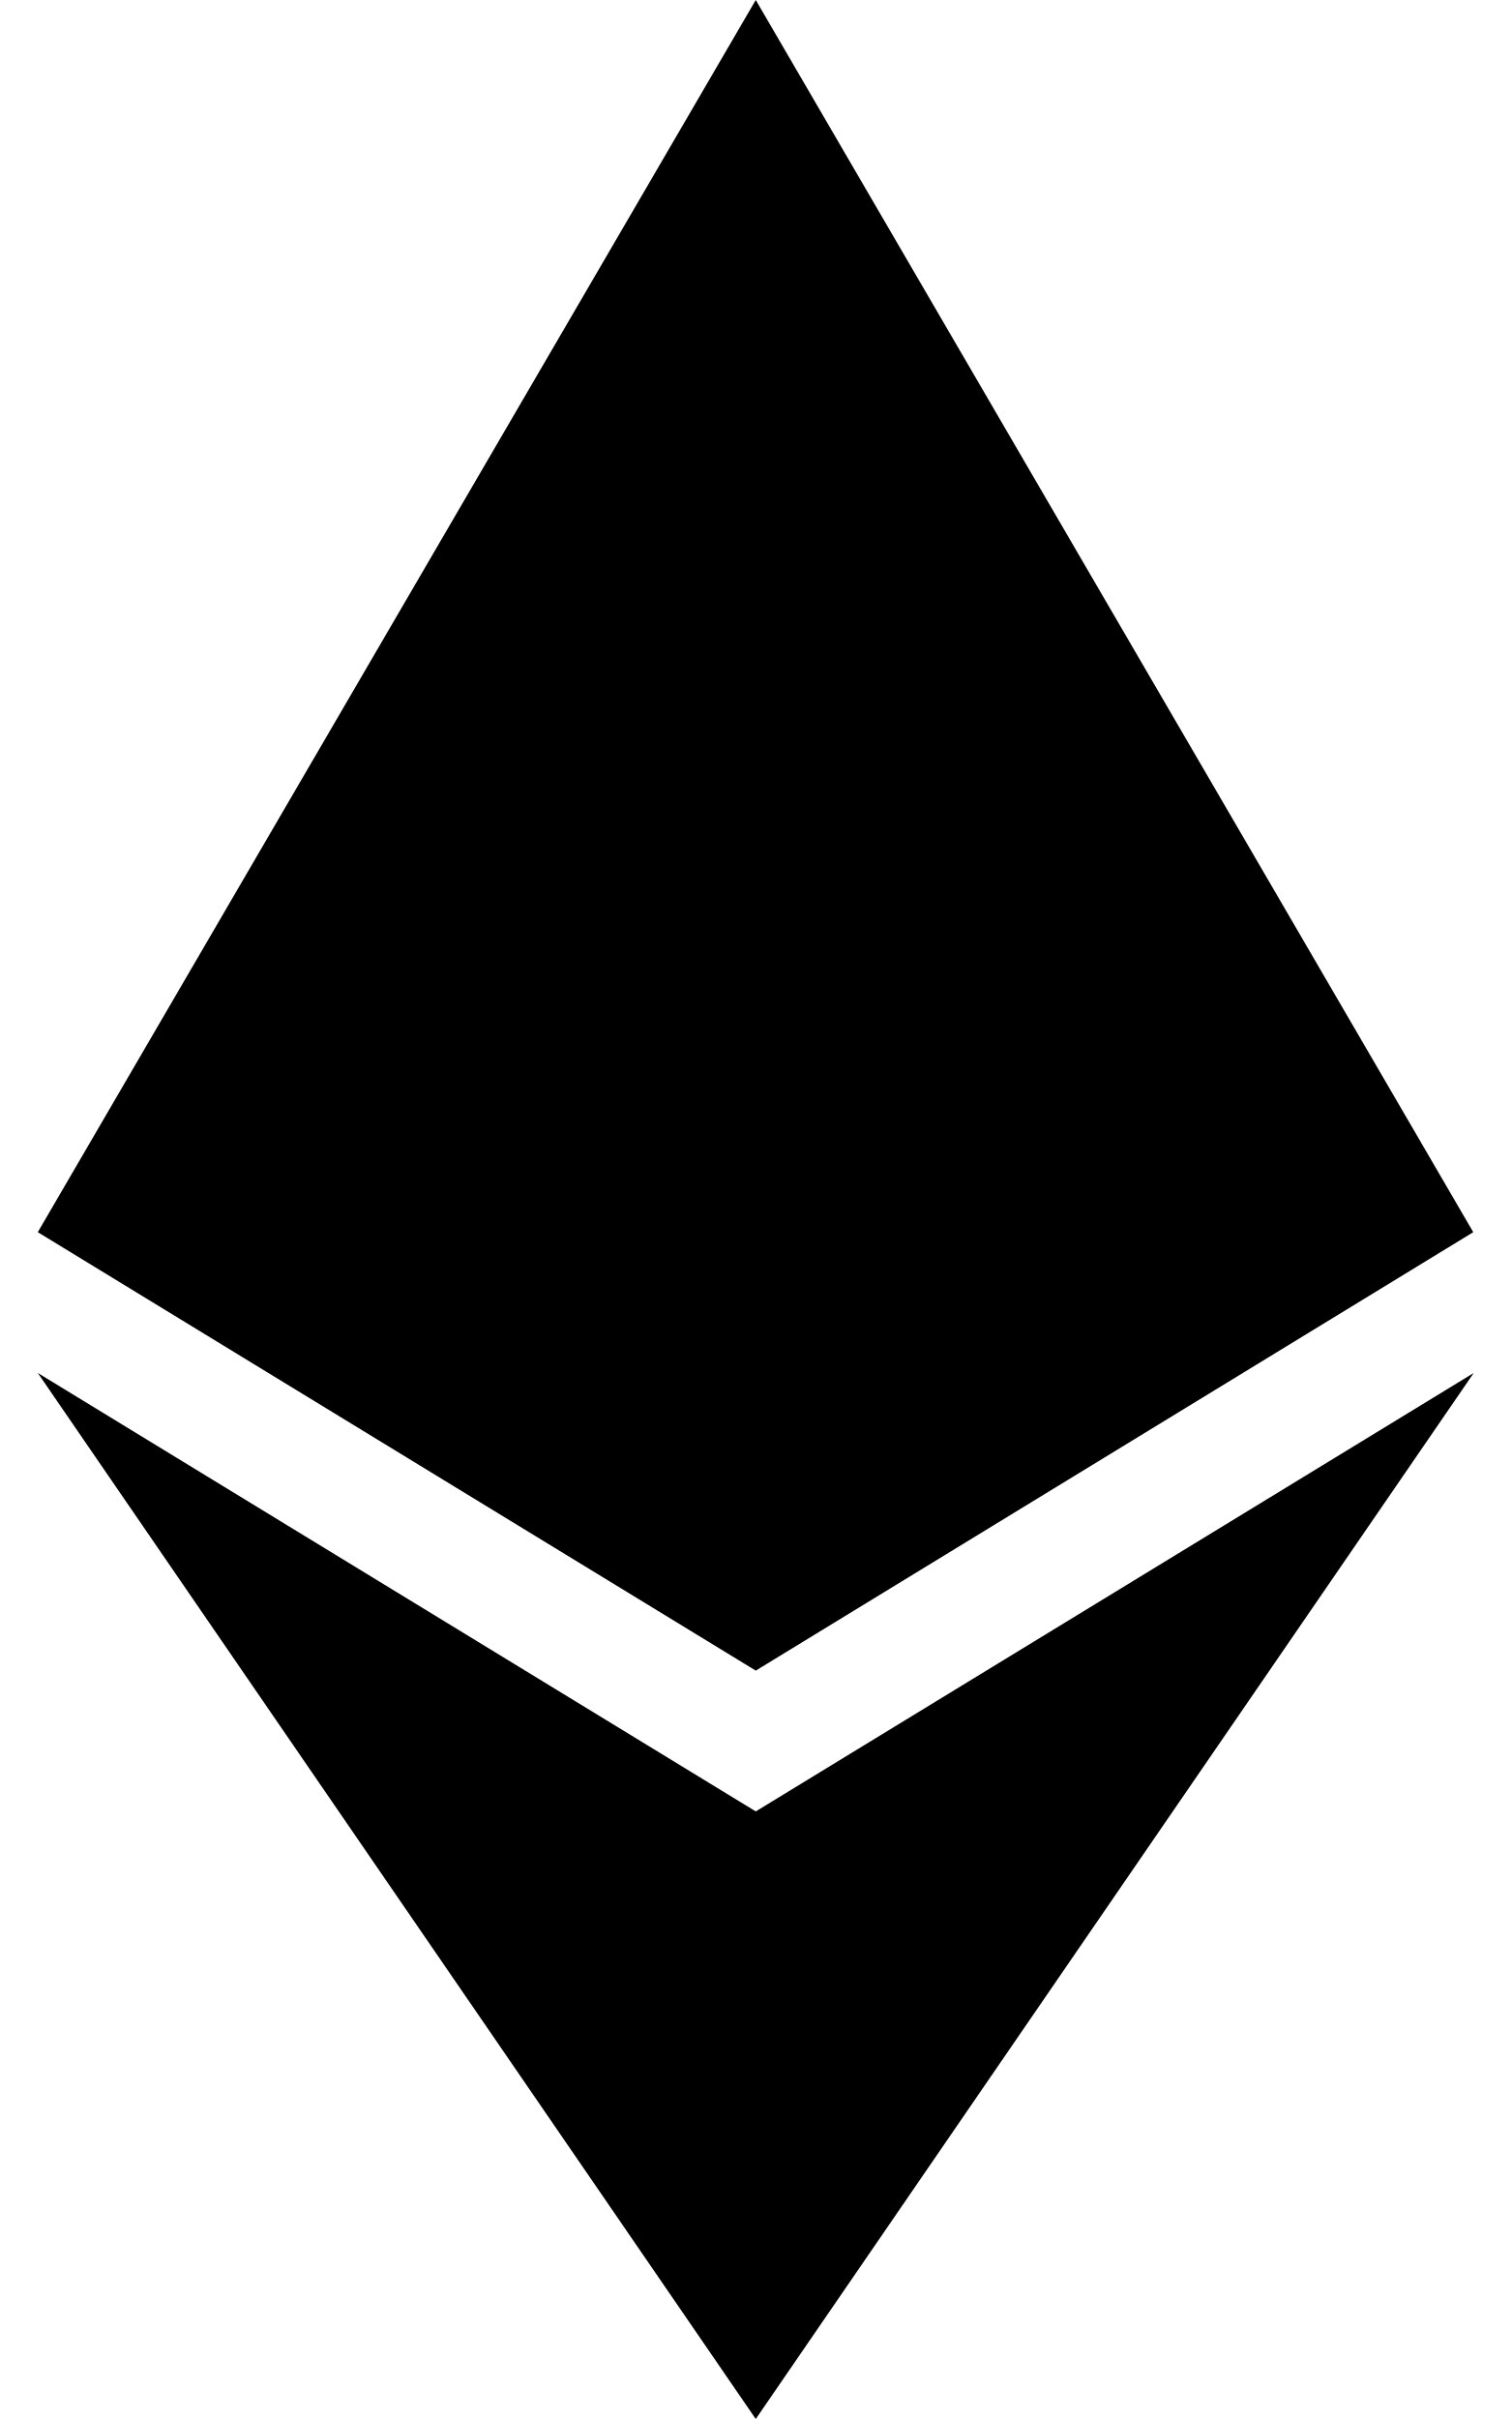
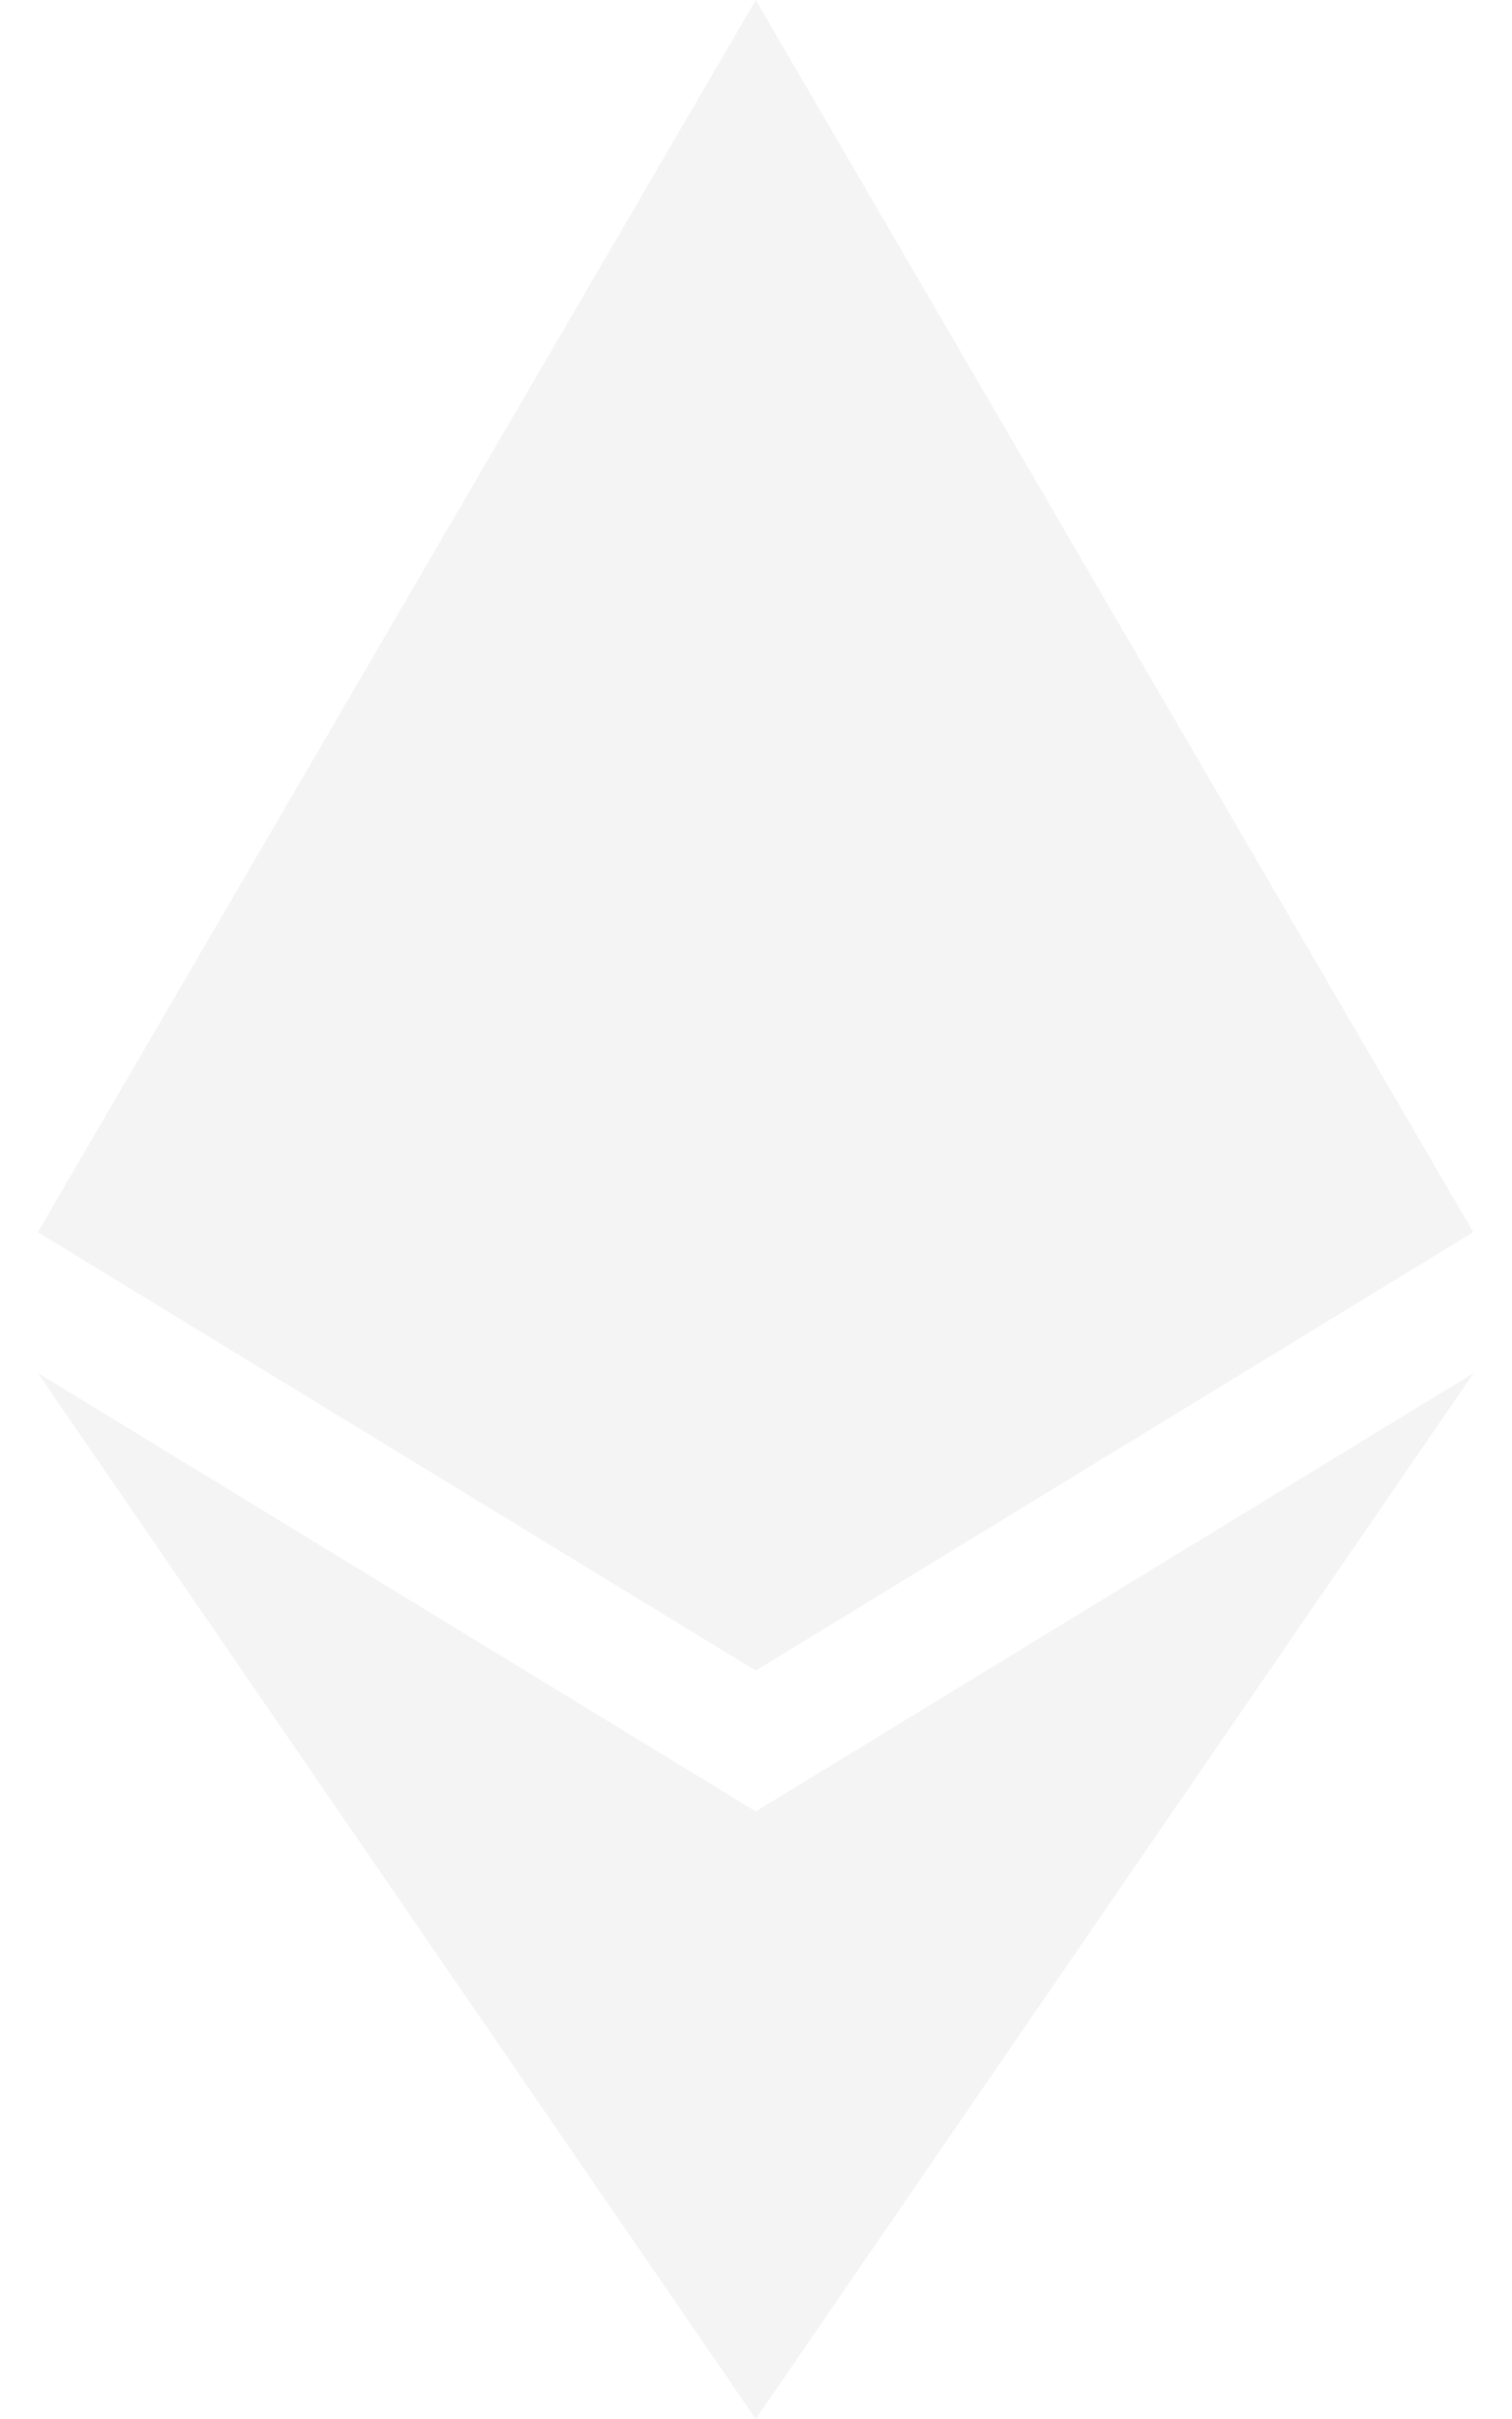
<svg xmlns="http://www.w3.org/2000/svg" viewBox="0 0 320 512">
-   <path d="M311.9 260.8L160 353.6 8 260.8 160 0l151.9 260.8zM160 383.4L8 290.6 160 512l152-221.4-152 92.8z" />
+   <path d="M311.9 260.8L160 353.6 8 260.8 160 0l151.9 260.8zM160 383.4L8 290.6 160 512l152-221.4-152 92.8z" style="fill:#f4f4f4" />
</svg>
